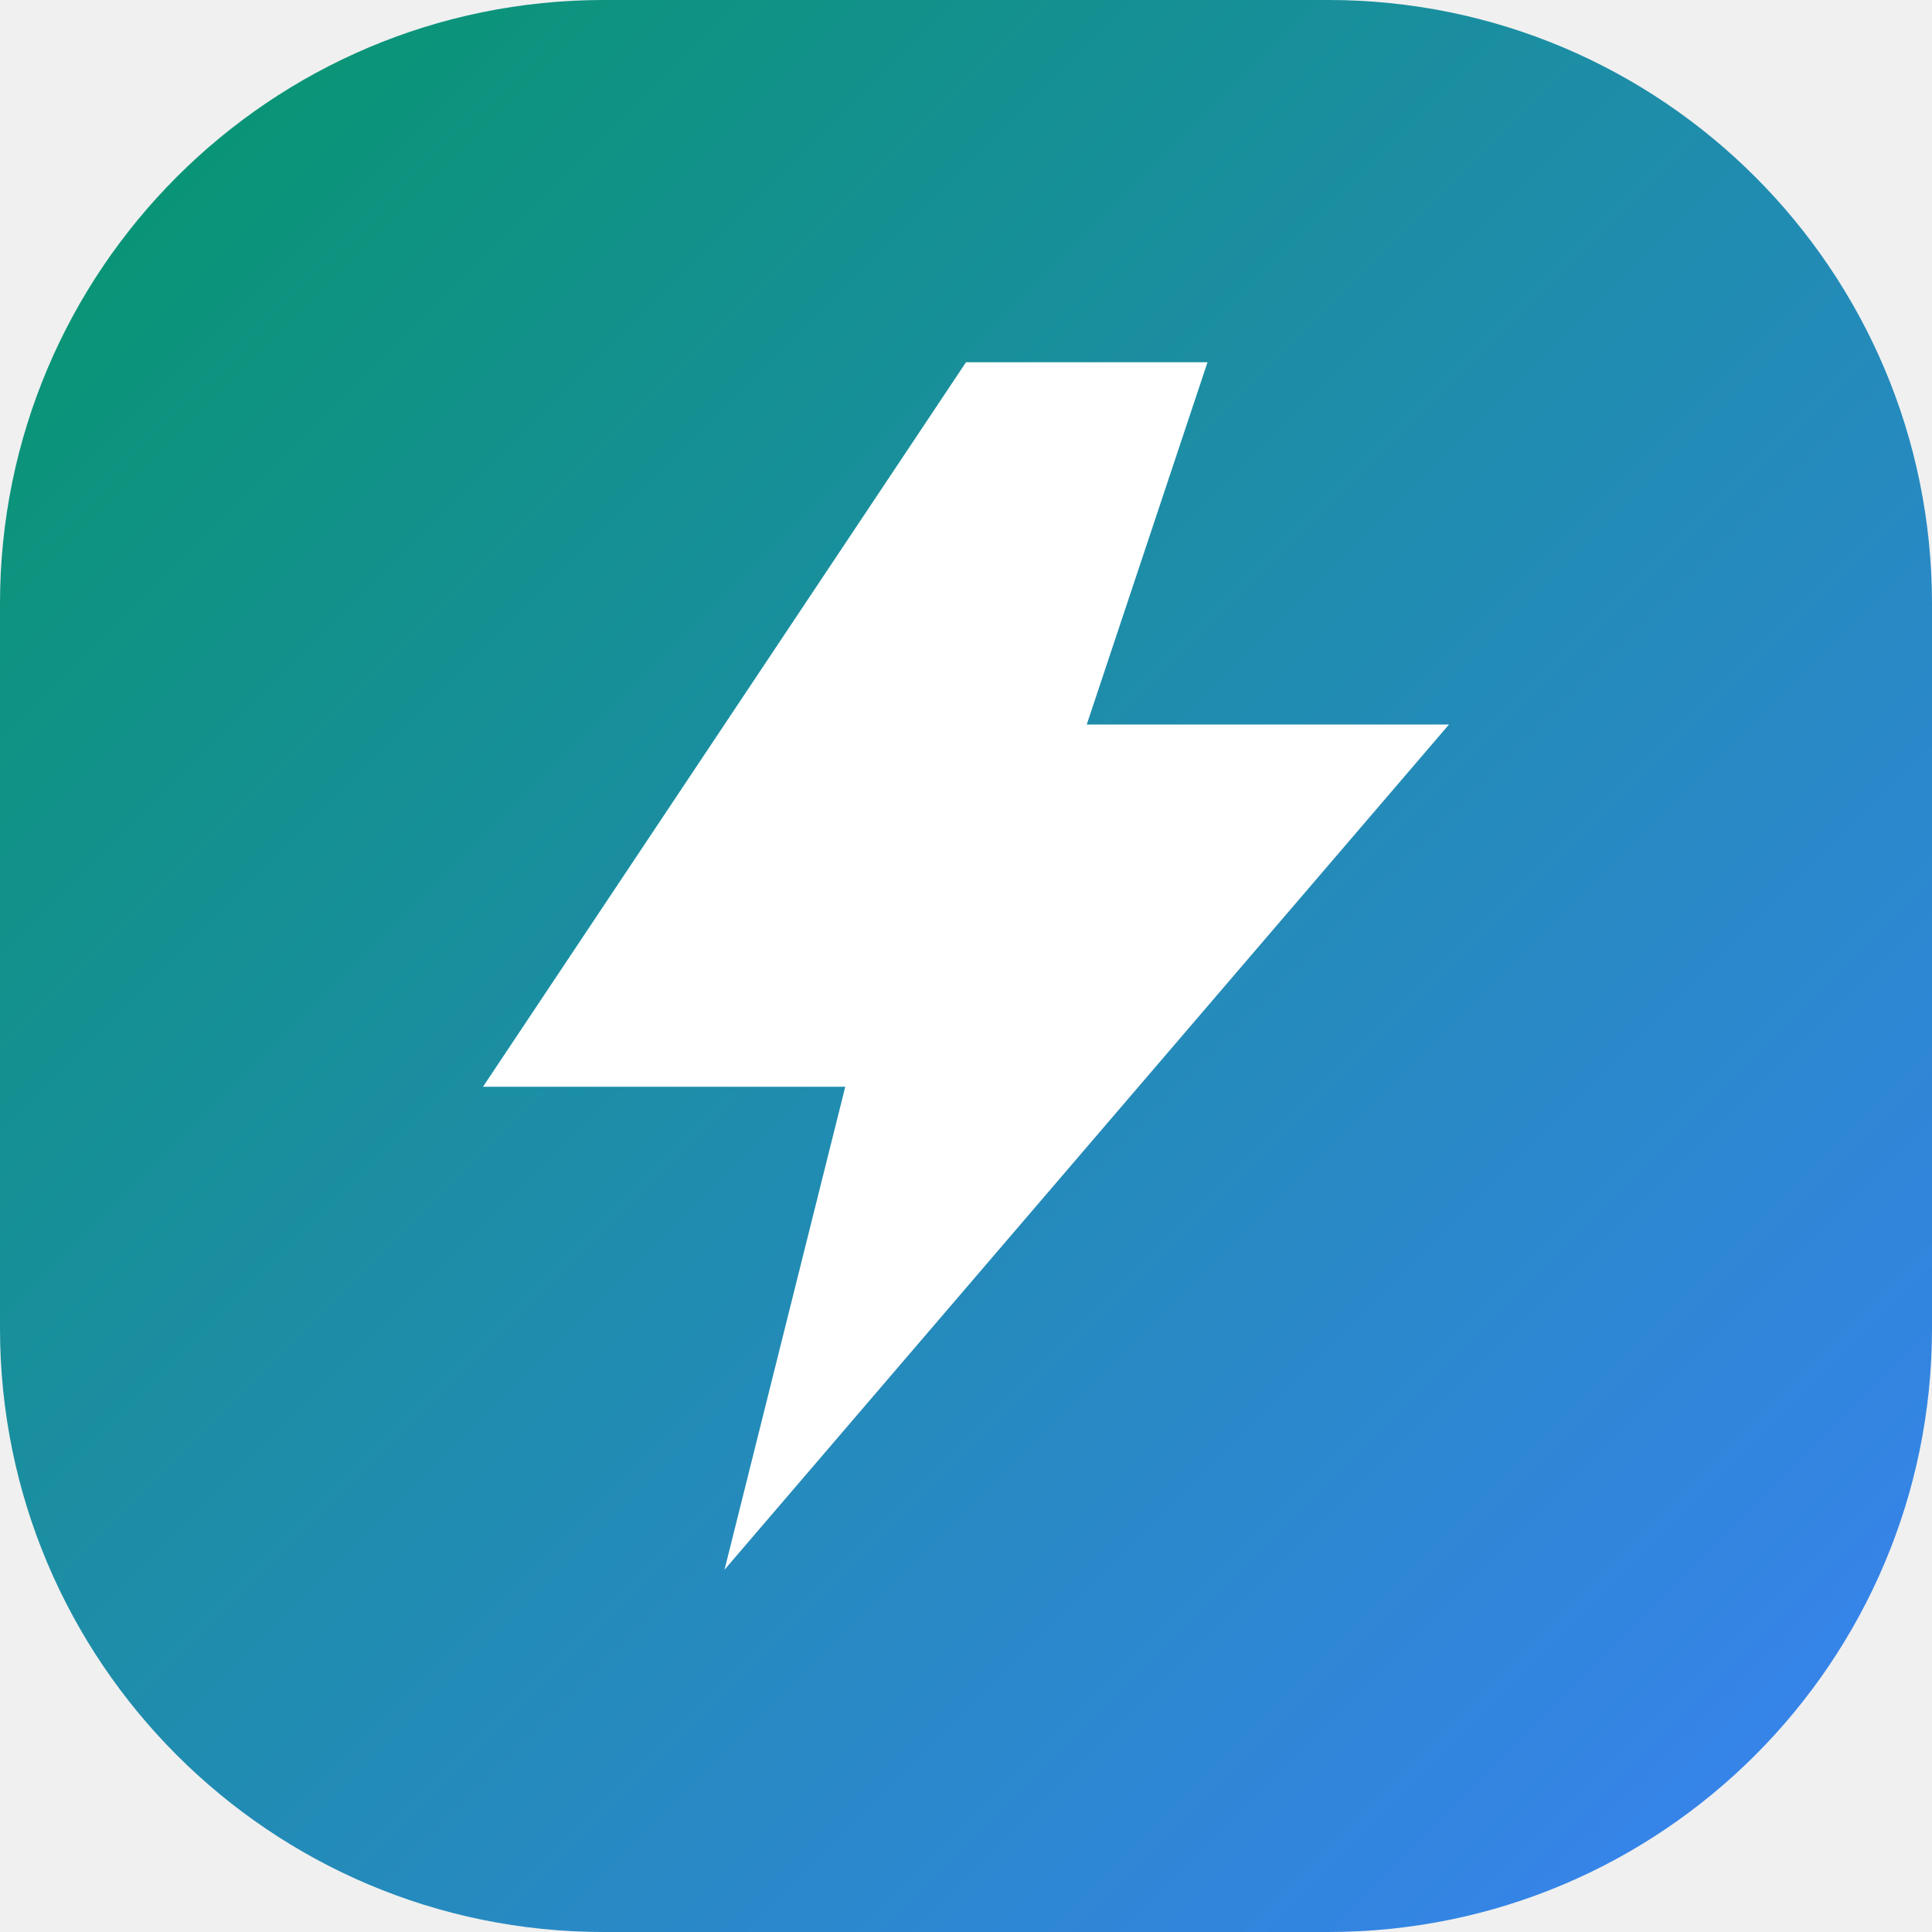
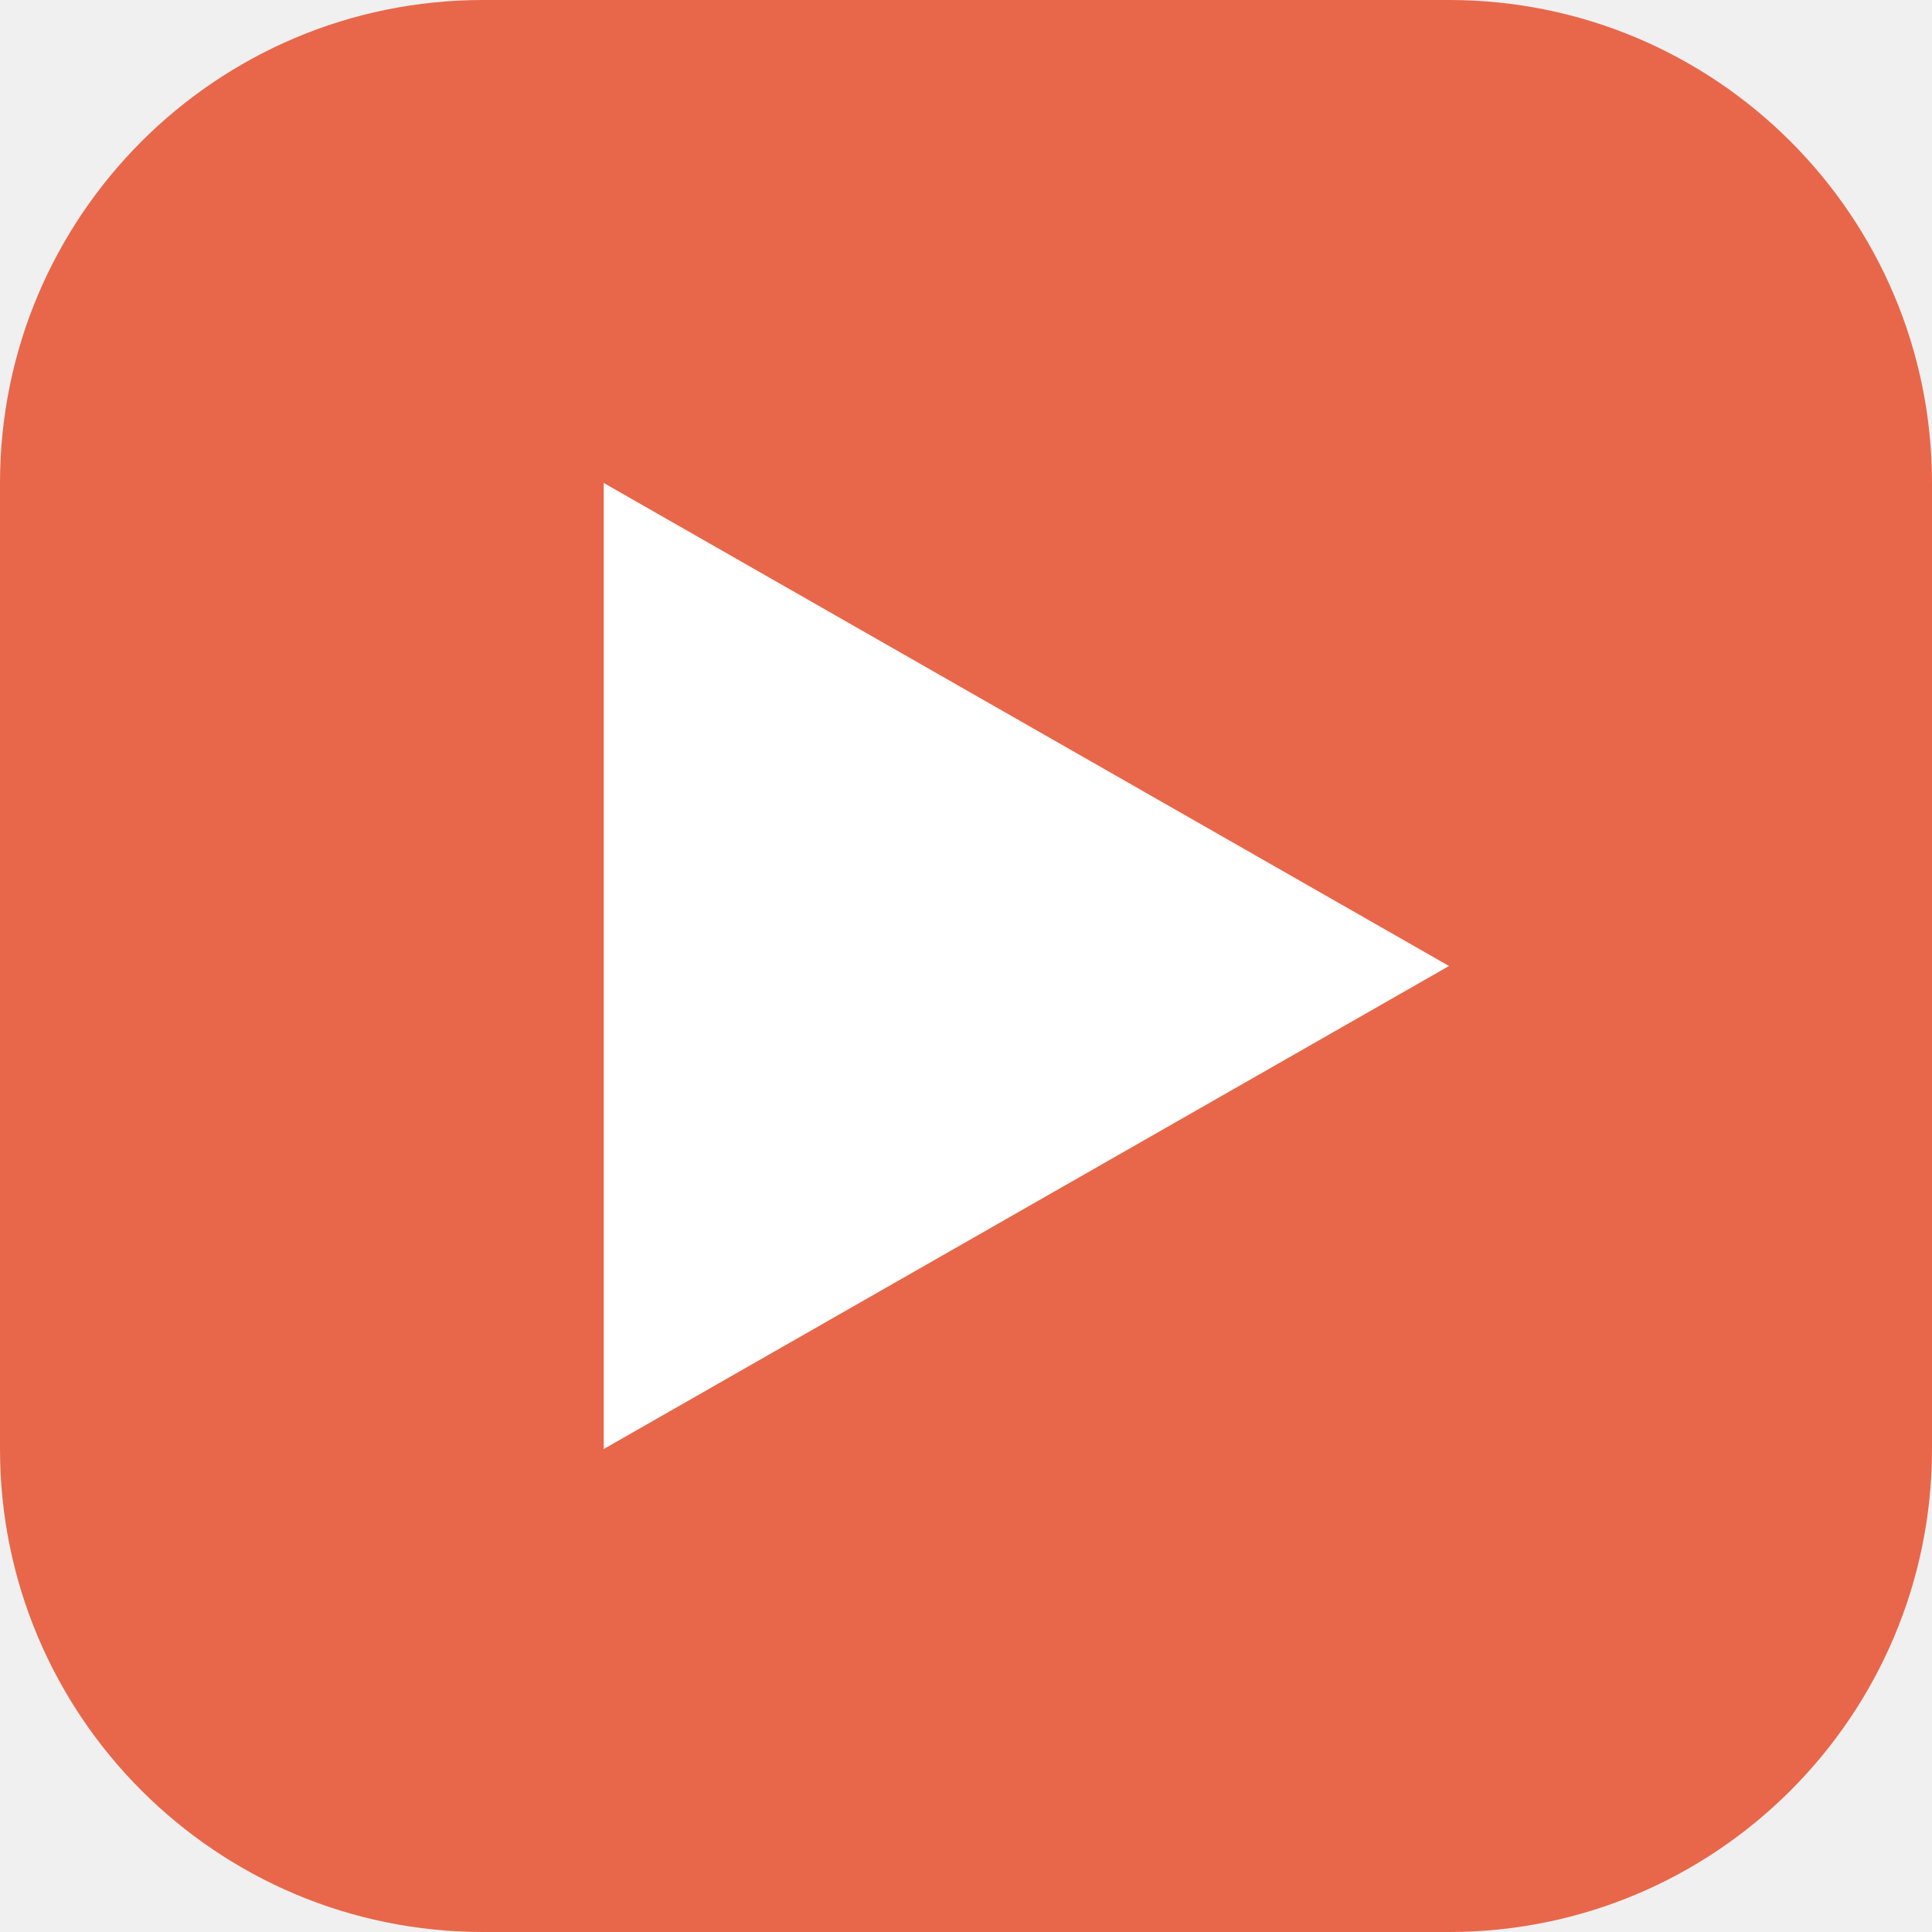
- <svg xmlns="http://www.w3.org/2000/svg" viewBox="0 0 32 32">
-   <defs>
-     <linearGradient id="iconGradient" x1="0%" y1="0%" x2="100%" y2="100%">
-       <stop offset="0%" style="stop-color:#059669;stop-opacity:1" />
-       <stop offset="100%" style="stop-color:#3b82f6;stop-opacity:1" />
-     </linearGradient>
-   </defs>
-   <rect width="32" height="32" rx="10" fill="url(#iconGradient)" />
-   <path d="M16 6 L8 18 H14 L12 26 L24 12 H18 L20 6 Z" fill="white" />
+ <svg xmlns="http://www.w3.org/2000/svg" viewBox="0 0 32 32" width="32" height="32">
+   <rect width="32" height="32" rx="8" fill="#E8674A" />
+   <path d="M10 8 L10 24 L24 16 Z" fill="white" />
</svg>
